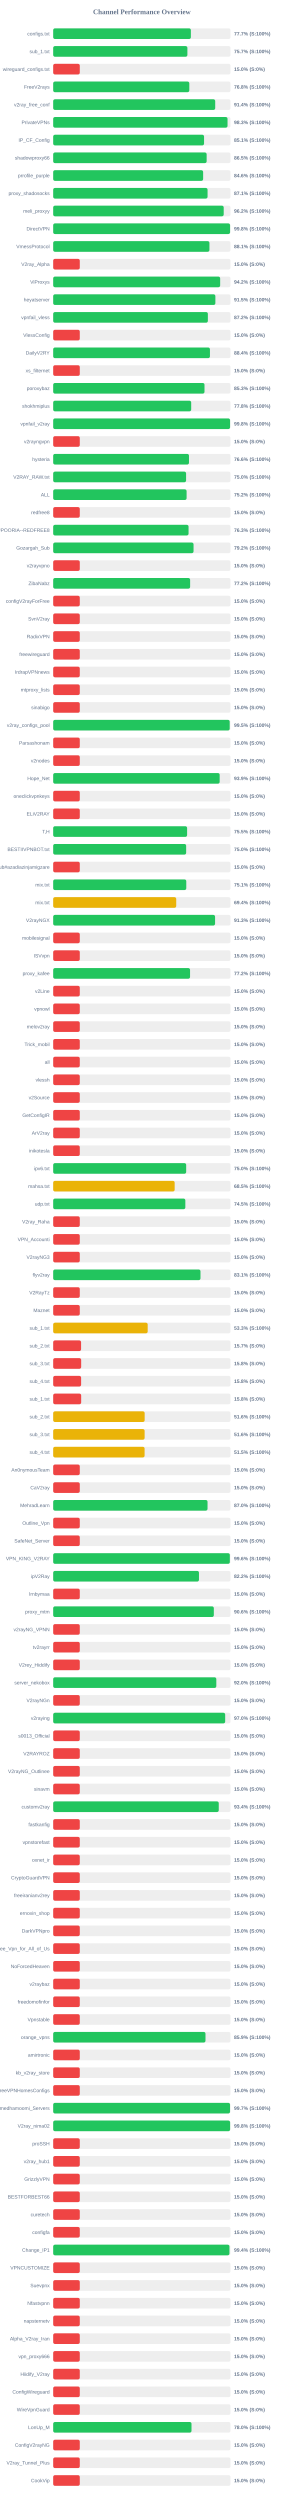
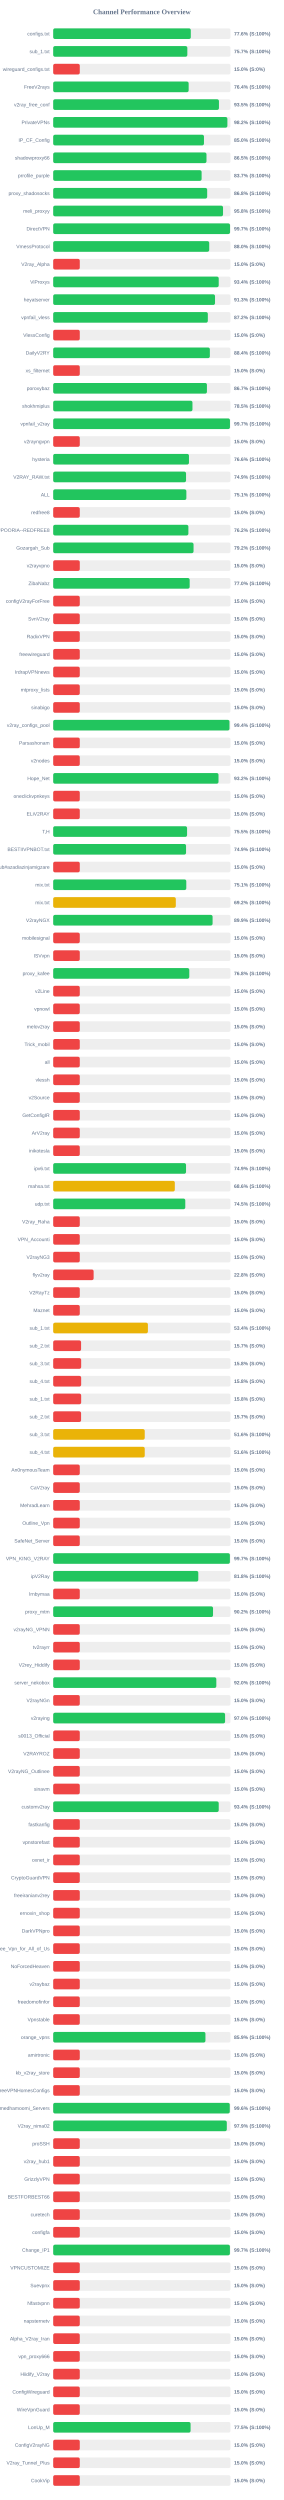
<svg xmlns="http://www.w3.org/2000/svg" width="800" height="7050" version="1.1">
  <style>
        .row { font: 14px Arial; fill: #64748b; }
        .score { font: bold 14px Arial; fill: #64748b; }
    </style>
  <text x="400" y="40" text-anchor="middle" font-size="20px" font-weight="bold" fill="#64748b">Channel Performance Overview</text>
  <rect x="150" y="80" width="500" height="30" fill="#eee" rx="5" />
-   <rect x="150" y="80" width="388.25" height="30" fill="#22c55e" rx="5" />
+   <rect x="150" y="80" width="388.05" height="30" fill="#22c55e" rx="5" />
  <text x="140" y="100" text-anchor="end" class="row">configs.txt</text>
-   <text x="660" y="100" text-anchor="start" class="score">77.7% (S:100%)</text>
+   <text x="660" y="100" text-anchor="start" class="score">77.6% (S:100%)</text>
  <rect x="150" y="130" width="500" height="30" fill="#eee" rx="5" />
-   <rect x="150" y="130" width="378.45" height="30" fill="#22c55e" rx="5" />
+   <rect x="150" y="130" width="378.3" height="30" fill="#22c55e" rx="5" />
  <text x="140" y="150" text-anchor="end" class="row">sub_1.txt</text>
  <text x="660" y="150" text-anchor="start" class="score">75.7% (S:100%)</text>
  <rect x="150" y="180" width="500" height="30" fill="#eee" rx="5" />
  <rect x="150" y="180" width="75.0" height="30" fill="#ef4444" rx="5" />
  <text x="140" y="200" text-anchor="end" class="row">wireguard_configs.txt</text>
  <text x="660" y="200" text-anchor="start" class="score">15.0% (S:0%)</text>
  <rect x="150" y="230" width="500" height="30" fill="#eee" rx="5" />
-   <rect x="150" y="230" width="383.85" height="30" fill="#22c55e" rx="5" />
+   <rect x="150" y="230" width="382.0" height="30" fill="#22c55e" rx="5" />
  <text x="140" y="250" text-anchor="end" class="row">FreeV2rays</text>
-   <text x="660" y="250" text-anchor="start" class="score">76.8% (S:100%)</text>
+   <text x="660" y="250" text-anchor="start" class="score">76.4% (S:100%)</text>
  <rect x="150" y="280" width="500" height="30" fill="#eee" rx="5" />
-   <rect x="150" y="280" width="456.9" height="30" fill="#22c55e" rx="5" />
+   <rect x="150" y="280" width="467.45" height="30" fill="#22c55e" rx="5" />
  <text x="140" y="300" text-anchor="end" class="row">v2ray_free_conf</text>
-   <text x="660" y="300" text-anchor="start" class="score">91.4% (S:100%)</text>
+   <text x="660" y="300" text-anchor="start" class="score">93.5% (S:100%)</text>
  <rect x="150" y="330" width="500" height="30" fill="#eee" rx="5" />
-   <rect x="150" y="330" width="491.65" height="30" fill="#22c55e" rx="5" />
+   <rect x="150" y="330" width="491.25" height="30" fill="#22c55e" rx="5" />
  <text x="140" y="350" text-anchor="end" class="row">PrivateVPNs</text>
-   <text x="660" y="350" text-anchor="start" class="score">98.3% (S:100%)</text>
+   <text x="660" y="350" text-anchor="start" class="score">98.2% (S:100%)</text>
  <rect x="150" y="380" width="500" height="30" fill="#eee" rx="5" />
-   <rect x="150" y="380" width="425.45" height="30" fill="#22c55e" rx="5" />
+   <rect x="150" y="380" width="425.2" height="30" fill="#22c55e" rx="5" />
  <text x="140" y="400" text-anchor="end" class="row">IP_CF_Config</text>
-   <text x="660" y="400" text-anchor="start" class="score">85.1% (S:100%)</text>
+   <text x="660" y="400" text-anchor="start" class="score">85.0% (S:100%)</text>
  <rect x="150" y="430" width="500" height="30" fill="#eee" rx="5" />
-   <rect x="150" y="430" width="432.75" height="30" fill="#22c55e" rx="5" />
+   <rect x="150" y="430" width="432.3" height="30" fill="#22c55e" rx="5" />
  <text x="140" y="450" text-anchor="end" class="row">shadowproxy66</text>
  <text x="660" y="450" text-anchor="start" class="score">86.5% (S:100%)</text>
  <rect x="150" y="480" width="500" height="30" fill="#eee" rx="5" />
-   <rect x="150" y="480" width="422.85" height="30" fill="#22c55e" rx="5" />
+   <rect x="150" y="480" width="418.55" height="30" fill="#22c55e" rx="5" />
  <text x="140" y="500" text-anchor="end" class="row">prrofile_purple</text>
-   <text x="660" y="500" text-anchor="start" class="score">84.6% (S:100%)</text>
+   <text x="660" y="500" text-anchor="start" class="score">83.7% (S:100%)</text>
  <rect x="150" y="530" width="500" height="30" fill="#eee" rx="5" />
-   <rect x="150" y="530" width="435.35" height="30" fill="#22c55e" rx="5" />
+   <rect x="150" y="530" width="434.25" height="30" fill="#22c55e" rx="5" />
  <text x="140" y="550" text-anchor="end" class="row">proxy_shadosocks</text>
-   <text x="660" y="550" text-anchor="start" class="score">87.1% (S:100%)</text>
+   <text x="660" y="550" text-anchor="start" class="score">86.8% (S:100%)</text>
  <rect x="150" y="580" width="500" height="30" fill="#eee" rx="5" />
-   <rect x="150" y="580" width="480.85" height="30" fill="#22c55e" rx="5" />
+   <rect x="150" y="580" width="478.95" height="30" fill="#22c55e" rx="5" />
  <text x="140" y="600" text-anchor="end" class="row">meli_proxyy</text>
-   <text x="660" y="600" text-anchor="start" class="score">96.2% (S:100%)</text>
+   <text x="660" y="600" text-anchor="start" class="score">95.8% (S:100%)</text>
  <rect x="150" y="630" width="500" height="30" fill="#eee" rx="5" />
-   <rect x="150" y="630" width="498.8" height="30" fill="#22c55e" rx="5" />
+   <rect x="150" y="630" width="498.7" height="30" fill="#22c55e" rx="5" />
  <text x="140" y="650" text-anchor="end" class="row">DirectVPN</text>
-   <text x="660" y="650" text-anchor="start" class="score">99.8% (S:100%)</text>
+   <text x="660" y="650" text-anchor="start" class="score">99.7% (S:100%)</text>
  <rect x="150" y="680" width="500" height="30" fill="#eee" rx="5" />
-   <rect x="150" y="680" width="440.6" height="30" fill="#22c55e" rx="5" />
+   <rect x="150" y="680" width="440.0" height="30" fill="#22c55e" rx="5" />
  <text x="140" y="700" text-anchor="end" class="row">VmessProtocol</text>
-   <text x="660" y="700" text-anchor="start" class="score">88.1% (S:100%)</text>
+   <text x="660" y="700" text-anchor="start" class="score">88.0% (S:100%)</text>
  <rect x="150" y="730" width="500" height="30" fill="#eee" rx="5" />
  <rect x="150" y="730" width="75.0" height="30" fill="#ef4444" rx="5" />
  <text x="140" y="750" text-anchor="end" class="row">V2ray_Alpha</text>
  <text x="660" y="750" text-anchor="start" class="score">15.0% (S:0%)</text>
  <rect x="150" y="780" width="500" height="30" fill="#eee" rx="5" />
-   <rect x="150" y="780" width="470.85" height="30" fill="#22c55e" rx="5" />
+   <rect x="150" y="780" width="466.8" height="30" fill="#22c55e" rx="5" />
  <text x="140" y="800" text-anchor="end" class="row">ViProxys</text>
-   <text x="660" y="800" text-anchor="start" class="score">94.2% (S:100%)</text>
+   <text x="660" y="800" text-anchor="start" class="score">93.4% (S:100%)</text>
  <rect x="150" y="830" width="500" height="30" fill="#eee" rx="5" />
-   <rect x="150" y="830" width="457.35" height="30" fill="#22c55e" rx="5" />
+   <rect x="150" y="830" width="456.35" height="30" fill="#22c55e" rx="5" />
  <text x="140" y="850" text-anchor="end" class="row">heyatserver</text>
-   <text x="660" y="850" text-anchor="start" class="score">91.5% (S:100%)</text>
+   <text x="660" y="850" text-anchor="start" class="score">91.3% (S:100%)</text>
  <rect x="150" y="880" width="500" height="30" fill="#eee" rx="5" />
-   <rect x="150" y="880" width="436.2" height="30" fill="#22c55e" rx="5" />
+   <rect x="150" y="880" width="436.1" height="30" fill="#22c55e" rx="5" />
  <text x="140" y="900" text-anchor="end" class="row">vpnfail_vless</text>
  <text x="660" y="900" text-anchor="start" class="score">87.2% (S:100%)</text>
  <rect x="150" y="930" width="500" height="30" fill="#eee" rx="5" />
  <rect x="150" y="930" width="75.0" height="30" fill="#ef4444" rx="5" />
  <text x="140" y="950" text-anchor="end" class="row">VlessConfig</text>
  <text x="660" y="950" text-anchor="start" class="score">15.0% (S:0%)</text>
  <rect x="150" y="980" width="500" height="30" fill="#eee" rx="5" />
-   <rect x="150" y="980" width="442.05" height="30" fill="#22c55e" rx="5" />
+   <rect x="150" y="980" width="441.8" height="30" fill="#22c55e" rx="5" />
  <text x="140" y="1000" text-anchor="end" class="row">DailyV2RY</text>
  <text x="660" y="1000" text-anchor="start" class="score">88.4% (S:100%)</text>
  <rect x="150" y="1030" width="500" height="30" fill="#eee" rx="5" />
  <rect x="150" y="1030" width="75.0" height="30" fill="#ef4444" rx="5" />
  <text x="140" y="1050" text-anchor="end" class="row">xs_filternet</text>
  <text x="660" y="1050" text-anchor="start" class="score">15.0% (S:0%)</text>
  <rect x="150" y="1080" width="500" height="30" fill="#eee" rx="5" />
-   <rect x="150" y="1080" width="426.7" height="30" fill="#22c55e" rx="5" />
+   <rect x="150" y="1080" width="433.55" height="30" fill="#22c55e" rx="5" />
  <text x="140" y="1100" text-anchor="end" class="row">poroxybaz</text>
-   <text x="660" y="1100" text-anchor="start" class="score">85.3% (S:100%)</text>
+   <text x="660" y="1100" text-anchor="start" class="score">86.7% (S:100%)</text>
  <rect x="150" y="1130" width="500" height="30" fill="#eee" rx="5" />
-   <rect x="150" y="1130" width="389.15" height="30" fill="#22c55e" rx="5" />
+   <rect x="150" y="1130" width="392.75" height="30" fill="#22c55e" rx="5" />
  <text x="140" y="1150" text-anchor="end" class="row">shokhmiplus</text>
-   <text x="660" y="1150" text-anchor="start" class="score">77.8% (S:100%)</text>
+   <text x="660" y="1150" text-anchor="start" class="score">78.5% (S:100%)</text>
  <rect x="150" y="1180" width="500" height="30" fill="#eee" rx="5" />
-   <rect x="150" y="1180" width="498.75" height="30" fill="#22c55e" rx="5" />
+   <rect x="150" y="1180" width="498.5" height="30" fill="#22c55e" rx="5" />
  <text x="140" y="1200" text-anchor="end" class="row">vpnfail_v2ray</text>
-   <text x="660" y="1200" text-anchor="start" class="score">99.8% (S:100%)</text>
+   <text x="660" y="1200" text-anchor="start" class="score">99.7% (S:100%)</text>
  <rect x="150" y="1230" width="500" height="30" fill="#eee" rx="5" />
  <rect x="150" y="1230" width="75.0" height="30" fill="#ef4444" rx="5" />
  <text x="140" y="1250" text-anchor="end" class="row">v2rayngvpn</text>
  <text x="660" y="1250" text-anchor="start" class="score">15.0% (S:0%)</text>
  <rect x="150" y="1280" width="500" height="30" fill="#eee" rx="5" />
-   <rect x="150" y="1280" width="382.95" height="30" fill="#22c55e" rx="5" />
+   <rect x="150" y="1280" width="382.9" height="30" fill="#22c55e" rx="5" />
  <text x="140" y="1300" text-anchor="end" class="row">hysteria</text>
  <text x="660" y="1300" text-anchor="start" class="score">76.6% (S:100%)</text>
  <rect x="150" y="1330" width="500" height="30" fill="#eee" rx="5" />
-   <rect x="150" y="1330" width="374.75" height="30" fill="#22c55e" rx="5" />
+   <rect x="150" y="1330" width="374.65" height="30" fill="#22c55e" rx="5" />
  <text x="140" y="1350" text-anchor="end" class="row">V2RAY_RAW.txt</text>
-   <text x="660" y="1350" text-anchor="start" class="score">75.0% (S:100%)</text>
+   <text x="660" y="1350" text-anchor="start" class="score">74.9% (S:100%)</text>
  <rect x="150" y="1380" width="500" height="30" fill="#eee" rx="5" />
-   <rect x="150" y="1380" width="376.2" height="30" fill="#22c55e" rx="5" />
+   <rect x="150" y="1380" width="375.55" height="30" fill="#22c55e" rx="5" />
  <text x="140" y="1400" text-anchor="end" class="row">ALL</text>
-   <text x="660" y="1400" text-anchor="start" class="score">75.2% (S:100%)</text>
+   <text x="660" y="1400" text-anchor="start" class="score">75.1% (S:100%)</text>
  <rect x="150" y="1430" width="500" height="30" fill="#eee" rx="5" />
  <rect x="150" y="1430" width="75.0" height="30" fill="#ef4444" rx="5" />
  <text x="140" y="1450" text-anchor="end" class="row">redfree8</text>
  <text x="660" y="1450" text-anchor="start" class="score">15.0% (S:0%)</text>
  <rect x="150" y="1480" width="500" height="30" fill="#eee" rx="5" />
-   <rect x="150" y="1480" width="381.75" height="30" fill="#22c55e" rx="5" />
+   <rect x="150" y="1480" width="381.25" height="30" fill="#22c55e" rx="5" />
  <text x="140" y="1500" text-anchor="end" class="row">POORIA--REDFREE8.txt#POORIA--REDFREE8</text>
-   <text x="660" y="1500" text-anchor="start" class="score">76.3% (S:100%)</text>
+   <text x="660" y="1500" text-anchor="start" class="score">76.2% (S:100%)</text>
  <rect x="150" y="1530" width="500" height="30" fill="#eee" rx="5" />
  <rect x="150" y="1530" width="395.8" height="30" fill="#22c55e" rx="5" />
  <text x="140" y="1550" text-anchor="end" class="row">Gozargah_Sub</text>
  <text x="660" y="1550" text-anchor="start" class="score">79.2% (S:100%)</text>
  <rect x="150" y="1580" width="500" height="30" fill="#eee" rx="5" />
  <rect x="150" y="1580" width="75.0" height="30" fill="#ef4444" rx="5" />
  <text x="140" y="1600" text-anchor="end" class="row">v2rayvpno</text>
  <text x="660" y="1600" text-anchor="start" class="score">15.0% (S:0%)</text>
  <rect x="150" y="1630" width="500" height="30" fill="#eee" rx="5" />
-   <rect x="150" y="1630" width="386.15" height="30" fill="#22c55e" rx="5" />
+   <rect x="150" y="1630" width="384.9" height="30" fill="#22c55e" rx="5" />
  <text x="140" y="1650" text-anchor="end" class="row">ZibaNabz</text>
-   <text x="660" y="1650" text-anchor="start" class="score">77.2% (S:100%)</text>
+   <text x="660" y="1650" text-anchor="start" class="score">77.0% (S:100%)</text>
  <rect x="150" y="1680" width="500" height="30" fill="#eee" rx="5" />
  <rect x="150" y="1680" width="75.0" height="30" fill="#ef4444" rx="5" />
  <text x="140" y="1700" text-anchor="end" class="row">configV2rayForFree</text>
  <text x="660" y="1700" text-anchor="start" class="score">15.0% (S:0%)</text>
  <rect x="150" y="1730" width="500" height="30" fill="#eee" rx="5" />
  <rect x="150" y="1730" width="75.0" height="30" fill="#ef4444" rx="5" />
  <text x="140" y="1750" text-anchor="end" class="row">SvnV2ray</text>
  <text x="660" y="1750" text-anchor="start" class="score">15.0% (S:0%)</text>
  <rect x="150" y="1780" width="500" height="30" fill="#eee" rx="5" />
  <rect x="150" y="1780" width="75.0" height="30" fill="#ef4444" rx="5" />
  <text x="140" y="1800" text-anchor="end" class="row">RadixVPN</text>
  <text x="660" y="1800" text-anchor="start" class="score">15.0% (S:0%)</text>
  <rect x="150" y="1830" width="500" height="30" fill="#eee" rx="5" />
  <rect x="150" y="1830" width="75.0" height="30" fill="#ef4444" rx="5" />
  <text x="140" y="1850" text-anchor="end" class="row">freewireguard</text>
  <text x="660" y="1850" text-anchor="start" class="score">15.0% (S:0%)</text>
  <rect x="150" y="1880" width="500" height="30" fill="#eee" rx="5" />
  <rect x="150" y="1880" width="75.0" height="30" fill="#ef4444" rx="5" />
  <text x="140" y="1900" text-anchor="end" class="row">IrdrapVPNnews</text>
  <text x="660" y="1900" text-anchor="start" class="score">15.0% (S:0%)</text>
  <rect x="150" y="1930" width="500" height="30" fill="#eee" rx="5" />
  <rect x="150" y="1930" width="75.0" height="30" fill="#ef4444" rx="5" />
  <text x="140" y="1950" text-anchor="end" class="row">mtproxy_lists</text>
  <text x="660" y="1950" text-anchor="start" class="score">15.0% (S:0%)</text>
  <rect x="150" y="1980" width="500" height="30" fill="#eee" rx="5" />
  <rect x="150" y="1980" width="75.0" height="30" fill="#ef4444" rx="5" />
  <text x="140" y="2000" text-anchor="end" class="row">sinabigo</text>
  <text x="660" y="2000" text-anchor="start" class="score">15.0% (S:0%)</text>
  <rect x="150" y="2030" width="500" height="30" fill="#eee" rx="5" />
-   <rect x="150" y="2030" width="497.75" height="30" fill="#22c55e" rx="5" />
+   <rect x="150" y="2030" width="497.1" height="30" fill="#22c55e" rx="5" />
  <text x="140" y="2050" text-anchor="end" class="row">v2ray_configs_pool</text>
-   <text x="660" y="2050" text-anchor="start" class="score">99.5% (S:100%)</text>
+   <text x="660" y="2050" text-anchor="start" class="score">99.4% (S:100%)</text>
  <rect x="150" y="2080" width="500" height="30" fill="#eee" rx="5" />
  <rect x="150" y="2080" width="75.0" height="30" fill="#ef4444" rx="5" />
  <text x="140" y="2100" text-anchor="end" class="row">Parsashonam</text>
  <text x="660" y="2100" text-anchor="start" class="score">15.0% (S:0%)</text>
  <rect x="150" y="2130" width="500" height="30" fill="#eee" rx="5" />
  <rect x="150" y="2130" width="75.0" height="30" fill="#ef4444" rx="5" />
  <text x="140" y="2150" text-anchor="end" class="row">v2nodes</text>
  <text x="660" y="2150" text-anchor="start" class="score">15.0% (S:0%)</text>
  <rect x="150" y="2180" width="500" height="30" fill="#eee" rx="5" />
-   <rect x="150" y="2180" width="469.5" height="30" fill="#22c55e" rx="5" />
+   <rect x="150" y="2180" width="466.2" height="30" fill="#22c55e" rx="5" />
  <text x="140" y="2200" text-anchor="end" class="row">Hope_Net</text>
-   <text x="660" y="2200" text-anchor="start" class="score">93.9% (S:100%)</text>
+   <text x="660" y="2200" text-anchor="start" class="score">93.2% (S:100%)</text>
  <rect x="150" y="2230" width="500" height="30" fill="#eee" rx="5" />
  <rect x="150" y="2230" width="75.0" height="30" fill="#ef4444" rx="5" />
  <text x="140" y="2250" text-anchor="end" class="row">oneclickvpnkeys</text>
  <text x="660" y="2250" text-anchor="start" class="score">15.0% (S:0%)</text>
  <rect x="150" y="2280" width="500" height="30" fill="#eee" rx="5" />
  <rect x="150" y="2280" width="75.0" height="30" fill="#ef4444" rx="5" />
  <text x="140" y="2300" text-anchor="end" class="row">ELiV2RAY</text>
  <text x="660" y="2300" text-anchor="start" class="score">15.0% (S:0%)</text>
  <rect x="150" y="2330" width="500" height="30" fill="#eee" rx="5" />
-   <rect x="150" y="2330" width="377.65" height="30" fill="#22c55e" rx="5" />
+   <rect x="150" y="2330" width="377.55" height="30" fill="#22c55e" rx="5" />
  <text x="140" y="2350" text-anchor="end" class="row">T,H</text>
  <text x="660" y="2350" text-anchor="start" class="score">75.5% (S:100%)</text>
  <rect x="150" y="2380" width="500" height="30" fill="#eee" rx="5" />
-   <rect x="150" y="2380" width="374.95" height="30" fill="#22c55e" rx="5" />
+   <rect x="150" y="2380" width="374.65" height="30" fill="#22c55e" rx="5" />
  <text x="140" y="2400" text-anchor="end" class="row">BESTIIVPNBOT.txt</text>
-   <text x="660" y="2400" text-anchor="start" class="score">75.0% (S:100%)</text>
+   <text x="660" y="2400" text-anchor="start" class="score">74.9% (S:100%)</text>
  <rect x="150" y="2430" width="500" height="30" fill="#eee" rx="5" />
  <rect x="150" y="2430" width="75.0" height="30" fill="#ef4444" rx="5" />
  <text x="140" y="2450" text-anchor="end" class="row">Sub#azadiazinjamigzare</text>
  <text x="660" y="2450" text-anchor="start" class="score">15.0% (S:0%)</text>
  <rect x="150" y="2480" width="500" height="30" fill="#eee" rx="5" />
-   <rect x="150" y="2480" width="375.3" height="30" fill="#22c55e" rx="5" />
+   <rect x="150" y="2480" width="375.35" height="30" fill="#22c55e" rx="5" />
  <text x="140" y="2500" text-anchor="end" class="row">mix.txt</text>
  <text x="660" y="2500" text-anchor="start" class="score">75.1% (S:100%)</text>
  <rect x="150" y="2530" width="500" height="30" fill="#eee" rx="5" />
-   <rect x="150" y="2530" width="346.95" height="30" fill="#eab308" rx="5" />
+   <rect x="150" y="2530" width="345.8" height="30" fill="#eab308" rx="5" />
  <text x="140" y="2550" text-anchor="end" class="row">mix.txt</text>
-   <text x="660" y="2550" text-anchor="start" class="score">69.4% (S:100%)</text>
+   <text x="660" y="2550" text-anchor="start" class="score">69.2% (S:100%)</text>
  <rect x="150" y="2580" width="500" height="30" fill="#eee" rx="5" />
-   <rect x="150" y="2580" width="456.5" height="30" fill="#22c55e" rx="5" />
+   <rect x="150" y="2580" width="449.5" height="30" fill="#22c55e" rx="5" />
  <text x="140" y="2600" text-anchor="end" class="row">V2rayNGX</text>
-   <text x="660" y="2600" text-anchor="start" class="score">91.3% (S:100%)</text>
+   <text x="660" y="2600" text-anchor="start" class="score">89.9% (S:100%)</text>
  <rect x="150" y="2630" width="500" height="30" fill="#eee" rx="5" />
  <rect x="150" y="2630" width="75.0" height="30" fill="#ef4444" rx="5" />
  <text x="140" y="2650" text-anchor="end" class="row">mobilesignal</text>
  <text x="660" y="2650" text-anchor="start" class="score">15.0% (S:0%)</text>
  <rect x="150" y="2680" width="500" height="30" fill="#eee" rx="5" />
  <rect x="150" y="2680" width="75.0" height="30" fill="#ef4444" rx="5" />
  <text x="140" y="2700" text-anchor="end" class="row">ISVvpn</text>
  <text x="660" y="2700" text-anchor="start" class="score">15.0% (S:0%)</text>
  <rect x="150" y="2730" width="500" height="30" fill="#eee" rx="5" />
-   <rect x="150" y="2730" width="385.95" height="30" fill="#22c55e" rx="5" />
+   <rect x="150" y="2730" width="383.8" height="30" fill="#22c55e" rx="5" />
  <text x="140" y="2750" text-anchor="end" class="row">proxy_kafee</text>
-   <text x="660" y="2750" text-anchor="start" class="score">77.2% (S:100%)</text>
+   <text x="660" y="2750" text-anchor="start" class="score">76.8% (S:100%)</text>
  <rect x="150" y="2780" width="500" height="30" fill="#eee" rx="5" />
  <rect x="150" y="2780" width="75.0" height="30" fill="#ef4444" rx="5" />
  <text x="140" y="2800" text-anchor="end" class="row">v2Line</text>
  <text x="660" y="2800" text-anchor="start" class="score">15.0% (S:0%)</text>
  <rect x="150" y="2830" width="500" height="30" fill="#eee" rx="5" />
  <rect x="150" y="2830" width="75.0" height="30" fill="#ef4444" rx="5" />
  <text x="140" y="2850" text-anchor="end" class="row">vpnowl</text>
  <text x="660" y="2850" text-anchor="start" class="score">15.0% (S:0%)</text>
  <rect x="150" y="2880" width="500" height="30" fill="#eee" rx="5" />
  <rect x="150" y="2880" width="75.0" height="30" fill="#ef4444" rx="5" />
  <text x="140" y="2900" text-anchor="end" class="row">melov2ray</text>
  <text x="660" y="2900" text-anchor="start" class="score">15.0% (S:0%)</text>
  <rect x="150" y="2930" width="500" height="30" fill="#eee" rx="5" />
  <rect x="150" y="2930" width="75.0" height="30" fill="#ef4444" rx="5" />
  <text x="140" y="2950" text-anchor="end" class="row">Trick_mobil</text>
  <text x="660" y="2950" text-anchor="start" class="score">15.0% (S:0%)</text>
  <rect x="150" y="2980" width="500" height="30" fill="#eee" rx="5" />
  <rect x="150" y="2980" width="75.0" height="30" fill="#ef4444" rx="5" />
  <text x="140" y="3000" text-anchor="end" class="row">all</text>
  <text x="660" y="3000" text-anchor="start" class="score">15.0% (S:0%)</text>
  <rect x="150" y="3030" width="500" height="30" fill="#eee" rx="5" />
  <rect x="150" y="3030" width="75.0" height="30" fill="#ef4444" rx="5" />
  <text x="140" y="3050" text-anchor="end" class="row">vlessh</text>
  <text x="660" y="3050" text-anchor="start" class="score">15.0% (S:0%)</text>
  <rect x="150" y="3080" width="500" height="30" fill="#eee" rx="5" />
  <rect x="150" y="3080" width="75.0" height="30" fill="#ef4444" rx="5" />
  <text x="140" y="3100" text-anchor="end" class="row">v2Source</text>
  <text x="660" y="3100" text-anchor="start" class="score">15.0% (S:0%)</text>
  <rect x="150" y="3130" width="500" height="30" fill="#eee" rx="5" />
  <rect x="150" y="3130" width="75.0" height="30" fill="#ef4444" rx="5" />
  <text x="140" y="3150" text-anchor="end" class="row">GetConfigIR</text>
  <text x="660" y="3150" text-anchor="start" class="score">15.0% (S:0%)</text>
  <rect x="150" y="3180" width="500" height="30" fill="#eee" rx="5" />
  <rect x="150" y="3180" width="75.0" height="30" fill="#ef4444" rx="5" />
  <text x="140" y="3200" text-anchor="end" class="row">ArV2ray</text>
  <text x="660" y="3200" text-anchor="start" class="score">15.0% (S:0%)</text>
  <rect x="150" y="3230" width="500" height="30" fill="#eee" rx="5" />
  <rect x="150" y="3230" width="75.0" height="30" fill="#ef4444" rx="5" />
  <text x="140" y="3250" text-anchor="end" class="row">inikotesla</text>
  <text x="660" y="3250" text-anchor="start" class="score">15.0% (S:0%)</text>
  <rect x="150" y="3280" width="500" height="30" fill="#eee" rx="5" />
-   <rect x="150" y="3280" width="375.0" height="30" fill="#22c55e" rx="5" />
+   <rect x="150" y="3280" width="374.6" height="30" fill="#22c55e" rx="5" />
  <text x="140" y="3300" text-anchor="end" class="row">ipv6.txt</text>
-   <text x="660" y="3300" text-anchor="start" class="score">75.0% (S:100%)</text>
+   <text x="660" y="3300" text-anchor="start" class="score">74.9% (S:100%)</text>
  <rect x="150" y="3330" width="500" height="30" fill="#eee" rx="5" />
-   <rect x="150" y="3330" width="342.55" height="30" fill="#eab308" rx="5" />
+   <rect x="150" y="3330" width="343.0" height="30" fill="#eab308" rx="5" />
  <text x="140" y="3350" text-anchor="end" class="row">mahsa.txt</text>
-   <text x="660" y="3350" text-anchor="start" class="score">68.5% (S:100%)</text>
+   <text x="660" y="3350" text-anchor="start" class="score">68.6% (S:100%)</text>
  <rect x="150" y="3380" width="500" height="30" fill="#eee" rx="5" />
-   <rect x="150" y="3380" width="372.65" height="30" fill="#22c55e" rx="5" />
+   <rect x="150" y="3380" width="372.5" height="30" fill="#22c55e" rx="5" />
  <text x="140" y="3400" text-anchor="end" class="row">udp.txt</text>
  <text x="660" y="3400" text-anchor="start" class="score">74.5% (S:100%)</text>
  <rect x="150" y="3430" width="500" height="30" fill="#eee" rx="5" />
  <rect x="150" y="3430" width="75.0" height="30" fill="#ef4444" rx="5" />
  <text x="140" y="3450" text-anchor="end" class="row">V2ray_Raha</text>
  <text x="660" y="3450" text-anchor="start" class="score">15.0% (S:0%)</text>
  <rect x="150" y="3480" width="500" height="30" fill="#eee" rx="5" />
  <rect x="150" y="3480" width="75.0" height="30" fill="#ef4444" rx="5" />
  <text x="140" y="3500" text-anchor="end" class="row">VPN_Accounti</text>
  <text x="660" y="3500" text-anchor="start" class="score">15.0% (S:0%)</text>
  <rect x="150" y="3530" width="500" height="30" fill="#eee" rx="5" />
  <rect x="150" y="3530" width="75.0" height="30" fill="#ef4444" rx="5" />
  <text x="140" y="3550" text-anchor="end" class="row">V2rayNG3</text>
  <text x="660" y="3550" text-anchor="start" class="score">15.0% (S:0%)</text>
  <rect x="150" y="3580" width="500" height="30" fill="#eee" rx="5" />
-   <rect x="150" y="3580" width="415.35" height="30" fill="#22c55e" rx="5" />
+   <rect x="150" y="3580" width="114.05" height="30" fill="#ef4444" rx="5" />
  <text x="140" y="3600" text-anchor="end" class="row">flyv2ray</text>
-   <text x="660" y="3600" text-anchor="start" class="score">83.1% (S:100%)</text>
+   <text x="660" y="3600" text-anchor="start" class="score">22.8% (S:0%)</text>
  <rect x="150" y="3630" width="500" height="30" fill="#eee" rx="5" />
  <rect x="150" y="3630" width="75.0" height="30" fill="#ef4444" rx="5" />
  <text x="140" y="3650" text-anchor="end" class="row">V2RayTz</text>
  <text x="660" y="3650" text-anchor="start" class="score">15.0% (S:0%)</text>
  <rect x="150" y="3680" width="500" height="30" fill="#eee" rx="5" />
  <rect x="150" y="3680" width="75.0" height="30" fill="#ef4444" rx="5" />
  <text x="140" y="3700" text-anchor="end" class="row">Maznet</text>
  <text x="660" y="3700" text-anchor="start" class="score">15.0% (S:0%)</text>
  <rect x="150" y="3730" width="500" height="30" fill="#eee" rx="5" />
-   <rect x="150" y="3730" width="266.5" height="30" fill="#eab308" rx="5" />
+   <rect x="150" y="3730" width="267.1" height="30" fill="#eab308" rx="5" />
  <text x="140" y="3750" text-anchor="end" class="row">sub_1.txt</text>
-   <text x="660" y="3750" text-anchor="start" class="score">53.3% (S:100%)</text>
+   <text x="660" y="3750" text-anchor="start" class="score">53.4% (S:100%)</text>
  <rect x="150" y="3780" width="500" height="30" fill="#eee" rx="5" />
  <rect x="150" y="3780" width="78.65" height="30" fill="#ef4444" rx="5" />
  <text x="140" y="3800" text-anchor="end" class="row">sub_2.txt</text>
  <text x="660" y="3800" text-anchor="start" class="score">15.7% (S:0%)</text>
  <rect x="150" y="3830" width="500" height="30" fill="#eee" rx="5" />
  <rect x="150" y="3830" width="78.9" height="30" fill="#ef4444" rx="5" />
  <text x="140" y="3850" text-anchor="end" class="row">sub_3.txt</text>
  <text x="660" y="3850" text-anchor="start" class="score">15.8% (S:0%)</text>
  <rect x="150" y="3880" width="500" height="30" fill="#eee" rx="5" />
-   <rect x="150" y="3880" width="78.75" height="30" fill="#ef4444" rx="5" />
+   <rect x="150" y="3880" width="78.9" height="30" fill="#ef4444" rx="5" />
  <text x="140" y="3900" text-anchor="end" class="row">sub_4.txt</text>
  <text x="660" y="3900" text-anchor="start" class="score">15.8% (S:0%)</text>
  <rect x="150" y="3930" width="500" height="30" fill="#eee" rx="5" />
  <rect x="150" y="3930" width="78.9" height="30" fill="#ef4444" rx="5" />
  <text x="140" y="3950" text-anchor="end" class="row">sub_1.txt</text>
  <text x="660" y="3950" text-anchor="start" class="score">15.8% (S:0%)</text>
  <rect x="150" y="3980" width="500" height="30" fill="#eee" rx="5" />
-   <rect x="150" y="3980" width="257.95" height="30" fill="#eab308" rx="5" />
+   <rect x="150" y="3980" width="78.65" height="30" fill="#ef4444" rx="5" />
  <text x="140" y="4000" text-anchor="end" class="row">sub_2.txt</text>
-   <text x="660" y="4000" text-anchor="start" class="score">51.6% (S:100%)</text>
+   <text x="660" y="4000" text-anchor="start" class="score">15.7% (S:0%)</text>
  <rect x="150" y="4030" width="500" height="30" fill="#eee" rx="5" />
-   <rect x="150" y="4030" width="257.85" height="30" fill="#eab308" rx="5" />
+   <rect x="150" y="4030" width="258.15" height="30" fill="#eab308" rx="5" />
  <text x="140" y="4050" text-anchor="end" class="row">sub_3.txt</text>
  <text x="660" y="4050" text-anchor="start" class="score">51.6% (S:100%)</text>
  <rect x="150" y="4080" width="500" height="30" fill="#eee" rx="5" />
-   <rect x="150" y="4080" width="257.75" height="30" fill="#eab308" rx="5" />
+   <rect x="150" y="4080" width="258.15" height="30" fill="#eab308" rx="5" />
  <text x="140" y="4100" text-anchor="end" class="row">sub_4.txt</text>
-   <text x="660" y="4100" text-anchor="start" class="score">51.5% (S:100%)</text>
+   <text x="660" y="4100" text-anchor="start" class="score">51.6% (S:100%)</text>
  <rect x="150" y="4130" width="500" height="30" fill="#eee" rx="5" />
  <rect x="150" y="4130" width="75.0" height="30" fill="#ef4444" rx="5" />
  <text x="140" y="4150" text-anchor="end" class="row">An0nymousTeam</text>
  <text x="660" y="4150" text-anchor="start" class="score">15.0% (S:0%)</text>
  <rect x="150" y="4180" width="500" height="30" fill="#eee" rx="5" />
  <rect x="150" y="4180" width="75.0" height="30" fill="#ef4444" rx="5" />
  <text x="140" y="4200" text-anchor="end" class="row">CaV2ray</text>
  <text x="660" y="4200" text-anchor="start" class="score">15.0% (S:0%)</text>
  <rect x="150" y="4230" width="500" height="30" fill="#eee" rx="5" />
-   <rect x="150" y="4230" width="435.25" height="30" fill="#22c55e" rx="5" />
+   <rect x="150" y="4230" width="75.0" height="30" fill="#ef4444" rx="5" />
  <text x="140" y="4250" text-anchor="end" class="row">MehradLearn</text>
-   <text x="660" y="4250" text-anchor="start" class="score">87.0% (S:100%)</text>
+   <text x="660" y="4250" text-anchor="start" class="score">15.0% (S:0%)</text>
  <rect x="150" y="4280" width="500" height="30" fill="#eee" rx="5" />
  <rect x="150" y="4280" width="75.0" height="30" fill="#ef4444" rx="5" />
  <text x="140" y="4300" text-anchor="end" class="row">Outline_Vpn</text>
  <text x="660" y="4300" text-anchor="start" class="score">15.0% (S:0%)</text>
  <rect x="150" y="4330" width="500" height="30" fill="#eee" rx="5" />
  <rect x="150" y="4330" width="75.0" height="30" fill="#ef4444" rx="5" />
  <text x="140" y="4350" text-anchor="end" class="row">SafeNet_Server</text>
  <text x="660" y="4350" text-anchor="start" class="score">15.0% (S:0%)</text>
  <rect x="150" y="4380" width="500" height="30" fill="#eee" rx="5" />
-   <rect x="150" y="4380" width="498.15" height="30" fill="#22c55e" rx="5" />
+   <rect x="150" y="4380" width="498.3" height="30" fill="#22c55e" rx="5" />
  <text x="140" y="4400" text-anchor="end" class="row">VPN_KING_V2RAY</text>
-   <text x="660" y="4400" text-anchor="start" class="score">99.6% (S:100%)</text>
+   <text x="660" y="4400" text-anchor="start" class="score">99.7% (S:100%)</text>
  <rect x="150" y="4430" width="500" height="30" fill="#eee" rx="5" />
-   <rect x="150" y="4430" width="411.1" height="30" fill="#22c55e" rx="5" />
+   <rect x="150" y="4430" width="409.2" height="30" fill="#22c55e" rx="5" />
  <text x="140" y="4450" text-anchor="end" class="row">ipV2Ray</text>
-   <text x="660" y="4450" text-anchor="start" class="score">82.2% (S:100%)</text>
+   <text x="660" y="4450" text-anchor="start" class="score">81.8% (S:100%)</text>
  <rect x="150" y="4480" width="500" height="30" fill="#eee" rx="5" />
  <rect x="150" y="4480" width="75.0" height="30" fill="#ef4444" rx="5" />
  <text x="140" y="4500" text-anchor="end" class="row">lrnbymaa</text>
  <text x="660" y="4500" text-anchor="start" class="score">15.0% (S:0%)</text>
  <rect x="150" y="4530" width="500" height="30" fill="#eee" rx="5" />
-   <rect x="150" y="4530" width="453.0" height="30" fill="#22c55e" rx="5" />
+   <rect x="150" y="4530" width="450.75" height="30" fill="#22c55e" rx="5" />
  <text x="140" y="4550" text-anchor="end" class="row">proxy_mtm</text>
-   <text x="660" y="4550" text-anchor="start" class="score">90.6% (S:100%)</text>
+   <text x="660" y="4550" text-anchor="start" class="score">90.2% (S:100%)</text>
  <rect x="150" y="4580" width="500" height="30" fill="#eee" rx="5" />
  <rect x="150" y="4580" width="75.0" height="30" fill="#ef4444" rx="5" />
  <text x="140" y="4600" text-anchor="end" class="row">v2rayNG_VPNN</text>
  <text x="660" y="4600" text-anchor="start" class="score">15.0% (S:0%)</text>
  <rect x="150" y="4630" width="500" height="30" fill="#eee" rx="5" />
  <rect x="150" y="4630" width="75.0" height="30" fill="#ef4444" rx="5" />
  <text x="140" y="4650" text-anchor="end" class="row">tv2rayrr</text>
  <text x="660" y="4650" text-anchor="start" class="score">15.0% (S:0%)</text>
  <rect x="150" y="4680" width="500" height="30" fill="#eee" rx="5" />
  <rect x="150" y="4680" width="75.0" height="30" fill="#ef4444" rx="5" />
  <text x="140" y="4700" text-anchor="end" class="row">V2rey_Hiddify</text>
  <text x="660" y="4700" text-anchor="start" class="score">15.0% (S:0%)</text>
  <rect x="150" y="4730" width="500" height="30" fill="#eee" rx="5" />
-   <rect x="150" y="4730" width="460.0" height="30" fill="#22c55e" rx="5" />
+   <rect x="150" y="4730" width="460.05" height="30" fill="#22c55e" rx="5" />
  <text x="140" y="4750" text-anchor="end" class="row">server_nekobox</text>
  <text x="660" y="4750" text-anchor="start" class="score">92.0% (S:100%)</text>
  <rect x="150" y="4780" width="500" height="30" fill="#eee" rx="5" />
  <rect x="150" y="4780" width="75.0" height="30" fill="#ef4444" rx="5" />
  <text x="140" y="4800" text-anchor="end" class="row">V2rayNGn</text>
  <text x="660" y="4800" text-anchor="start" class="score">15.0% (S:0%)</text>
  <rect x="150" y="4830" width="500" height="30" fill="#eee" rx="5" />
-   <rect x="150" y="4830" width="485.0" height="30" fill="#22c55e" rx="5" />
+   <rect x="150" y="4830" width="484.75" height="30" fill="#22c55e" rx="5" />
  <text x="140" y="4850" text-anchor="end" class="row">v2raying</text>
  <text x="660" y="4850" text-anchor="start" class="score">97.0% (S:100%)</text>
  <rect x="150" y="4880" width="500" height="30" fill="#eee" rx="5" />
  <rect x="150" y="4880" width="75.0" height="30" fill="#ef4444" rx="5" />
  <text x="140" y="4900" text-anchor="end" class="row">s0013_Official</text>
  <text x="660" y="4900" text-anchor="start" class="score">15.0% (S:0%)</text>
  <rect x="150" y="4930" width="500" height="30" fill="#eee" rx="5" />
  <rect x="150" y="4930" width="75.0" height="30" fill="#ef4444" rx="5" />
  <text x="140" y="4950" text-anchor="end" class="row">V2RAYROZ</text>
  <text x="660" y="4950" text-anchor="start" class="score">15.0% (S:0%)</text>
  <rect x="150" y="4980" width="500" height="30" fill="#eee" rx="5" />
  <rect x="150" y="4980" width="75.0" height="30" fill="#ef4444" rx="5" />
  <text x="140" y="5000" text-anchor="end" class="row">V2rayNG_Outlinee</text>
  <text x="660" y="5000" text-anchor="start" class="score">15.0% (S:0%)</text>
  <rect x="150" y="5030" width="500" height="30" fill="#eee" rx="5" />
  <rect x="150" y="5030" width="75.0" height="30" fill="#ef4444" rx="5" />
  <text x="140" y="5050" text-anchor="end" class="row">sinavm</text>
  <text x="660" y="5050" text-anchor="start" class="score">15.0% (S:0%)</text>
  <rect x="150" y="5080" width="500" height="30" fill="#eee" rx="5" />
-   <rect x="150" y="5080" width="466.9" height="30" fill="#22c55e" rx="5" />
+   <rect x="150" y="5080" width="466.8" height="30" fill="#22c55e" rx="5" />
  <text x="140" y="5100" text-anchor="end" class="row">customv2ray</text>
  <text x="660" y="5100" text-anchor="start" class="score">93.4% (S:100%)</text>
  <rect x="150" y="5130" width="500" height="30" fill="#eee" rx="5" />
  <rect x="150" y="5130" width="75.0" height="30" fill="#ef4444" rx="5" />
  <text x="140" y="5150" text-anchor="end" class="row">fastkanfig</text>
  <text x="660" y="5150" text-anchor="start" class="score">15.0% (S:0%)</text>
  <rect x="150" y="5180" width="500" height="30" fill="#eee" rx="5" />
  <rect x="150" y="5180" width="75.0" height="30" fill="#ef4444" rx="5" />
  <text x="140" y="5200" text-anchor="end" class="row">vpnstorefast</text>
  <text x="660" y="5200" text-anchor="start" class="score">15.0% (S:0%)</text>
  <rect x="150" y="5230" width="500" height="30" fill="#eee" rx="5" />
  <rect x="150" y="5230" width="75.0" height="30" fill="#ef4444" rx="5" />
  <text x="140" y="5250" text-anchor="end" class="row">oxnet_ir</text>
  <text x="660" y="5250" text-anchor="start" class="score">15.0% (S:0%)</text>
  <rect x="150" y="5280" width="500" height="30" fill="#eee" rx="5" />
  <rect x="150" y="5280" width="75.0" height="30" fill="#ef4444" rx="5" />
  <text x="140" y="5300" text-anchor="end" class="row">CryptoGuardVPN</text>
  <text x="660" y="5300" text-anchor="start" class="score">15.0% (S:0%)</text>
  <rect x="150" y="5330" width="500" height="30" fill="#eee" rx="5" />
  <rect x="150" y="5330" width="75.0" height="30" fill="#ef4444" rx="5" />
  <text x="140" y="5350" text-anchor="end" class="row">freeiranianv2rey</text>
  <text x="660" y="5350" text-anchor="start" class="score">15.0% (S:0%)</text>
  <rect x="150" y="5380" width="500" height="30" fill="#eee" rx="5" />
  <rect x="150" y="5380" width="75.0" height="30" fill="#ef4444" rx="5" />
  <text x="140" y="5400" text-anchor="end" class="row">ernoxin_shop</text>
  <text x="660" y="5400" text-anchor="start" class="score">15.0% (S:0%)</text>
  <rect x="150" y="5430" width="500" height="30" fill="#eee" rx="5" />
  <rect x="150" y="5430" width="75.0" height="30" fill="#ef4444" rx="5" />
  <text x="140" y="5450" text-anchor="end" class="row">DarkVPNpro</text>
  <text x="660" y="5450" text-anchor="start" class="score">15.0% (S:0%)</text>
  <rect x="150" y="5480" width="500" height="30" fill="#eee" rx="5" />
  <rect x="150" y="5480" width="75.0" height="30" fill="#ef4444" rx="5" />
  <text x="140" y="5500" text-anchor="end" class="row">Free_Vpn_for_All_of_Us</text>
  <text x="660" y="5500" text-anchor="start" class="score">15.0% (S:0%)</text>
  <rect x="150" y="5530" width="500" height="30" fill="#eee" rx="5" />
  <rect x="150" y="5530" width="75.0" height="30" fill="#ef4444" rx="5" />
  <text x="140" y="5550" text-anchor="end" class="row">NoForcedHeaven</text>
  <text x="660" y="5550" text-anchor="start" class="score">15.0% (S:0%)</text>
  <rect x="150" y="5580" width="500" height="30" fill="#eee" rx="5" />
  <rect x="150" y="5580" width="75.0" height="30" fill="#ef4444" rx="5" />
  <text x="140" y="5600" text-anchor="end" class="row">v2raybaz</text>
  <text x="660" y="5600" text-anchor="start" class="score">15.0% (S:0%)</text>
  <rect x="150" y="5630" width="500" height="30" fill="#eee" rx="5" />
  <rect x="150" y="5630" width="75.0" height="30" fill="#ef4444" rx="5" />
  <text x="140" y="5650" text-anchor="end" class="row">freedomofinfor</text>
  <text x="660" y="5650" text-anchor="start" class="score">15.0% (S:0%)</text>
  <rect x="150" y="5680" width="500" height="30" fill="#eee" rx="5" />
  <rect x="150" y="5680" width="75.0" height="30" fill="#ef4444" rx="5" />
  <text x="140" y="5700" text-anchor="end" class="row">Vpnstable</text>
  <text x="660" y="5700" text-anchor="start" class="score">15.0% (S:0%)</text>
  <rect x="150" y="5730" width="500" height="30" fill="#eee" rx="5" />
-   <rect x="150" y="5730" width="429.45" height="30" fill="#22c55e" rx="5" />
+   <rect x="150" y="5730" width="429.35" height="30" fill="#22c55e" rx="5" />
  <text x="140" y="5750" text-anchor="end" class="row">orange_vpns</text>
  <text x="660" y="5750" text-anchor="start" class="score">85.9% (S:100%)</text>
  <rect x="150" y="5780" width="500" height="30" fill="#eee" rx="5" />
  <rect x="150" y="5780" width="75.0" height="30" fill="#ef4444" rx="5" />
  <text x="140" y="5800" text-anchor="end" class="row">amirtronic</text>
  <text x="660" y="5800" text-anchor="start" class="score">15.0% (S:0%)</text>
  <rect x="150" y="5830" width="500" height="30" fill="#eee" rx="5" />
  <rect x="150" y="5830" width="75.0" height="30" fill="#ef4444" rx="5" />
  <text x="140" y="5850" text-anchor="end" class="row">kb_v2ray_store</text>
  <text x="660" y="5850" text-anchor="start" class="score">15.0% (S:0%)</text>
  <rect x="150" y="5880" width="500" height="30" fill="#eee" rx="5" />
  <rect x="150" y="5880" width="75.0" height="30" fill="#ef4444" rx="5" />
  <text x="140" y="5900" text-anchor="end" class="row">FreeVPNHomesConfigs</text>
  <text x="660" y="5900" text-anchor="start" class="score">15.0% (S:0%)</text>
  <rect x="150" y="5930" width="500" height="30" fill="#eee" rx="5" />
-   <rect x="150" y="5930" width="498.7" height="30" fill="#22c55e" rx="5" />
+   <rect x="150" y="5930" width="497.95" height="30" fill="#22c55e" rx="5" />
  <text x="140" y="5950" text-anchor="end" class="row">Ahmedhamoomi_Servers</text>
-   <text x="660" y="5950" text-anchor="start" class="score">99.7% (S:100%)</text>
+   <text x="660" y="5950" text-anchor="start" class="score">99.6% (S:100%)</text>
  <rect x="150" y="5980" width="500" height="30" fill="#eee" rx="5" />
-   <rect x="150" y="5980" width="498.9" height="30" fill="#22c55e" rx="5" />
+   <rect x="150" y="5980" width="489.6" height="30" fill="#22c55e" rx="5" />
  <text x="140" y="6000" text-anchor="end" class="row">V2ray_nima02</text>
-   <text x="660" y="6000" text-anchor="start" class="score">99.8% (S:100%)</text>
+   <text x="660" y="6000" text-anchor="start" class="score">97.9% (S:100%)</text>
  <rect x="150" y="6030" width="500" height="30" fill="#eee" rx="5" />
  <rect x="150" y="6030" width="75.0" height="30" fill="#ef4444" rx="5" />
  <text x="140" y="6050" text-anchor="end" class="row">proSSH</text>
  <text x="660" y="6050" text-anchor="start" class="score">15.0% (S:0%)</text>
  <rect x="150" y="6080" width="500" height="30" fill="#eee" rx="5" />
  <rect x="150" y="6080" width="75.0" height="30" fill="#ef4444" rx="5" />
  <text x="140" y="6100" text-anchor="end" class="row">v2ray_hub1</text>
  <text x="660" y="6100" text-anchor="start" class="score">15.0% (S:0%)</text>
  <rect x="150" y="6130" width="500" height="30" fill="#eee" rx="5" />
  <rect x="150" y="6130" width="75.0" height="30" fill="#ef4444" rx="5" />
  <text x="140" y="6150" text-anchor="end" class="row">GrizzlyVPN</text>
  <text x="660" y="6150" text-anchor="start" class="score">15.0% (S:0%)</text>
  <rect x="150" y="6180" width="500" height="30" fill="#eee" rx="5" />
  <rect x="150" y="6180" width="75.0" height="30" fill="#ef4444" rx="5" />
  <text x="140" y="6200" text-anchor="end" class="row">BESTFORBEST66</text>
  <text x="660" y="6200" text-anchor="start" class="score">15.0% (S:0%)</text>
  <rect x="150" y="6230" width="500" height="30" fill="#eee" rx="5" />
  <rect x="150" y="6230" width="75.0" height="30" fill="#ef4444" rx="5" />
  <text x="140" y="6250" text-anchor="end" class="row">curetech</text>
  <text x="660" y="6250" text-anchor="start" class="score">15.0% (S:0%)</text>
  <rect x="150" y="6280" width="500" height="30" fill="#eee" rx="5" />
  <rect x="150" y="6280" width="75.0" height="30" fill="#ef4444" rx="5" />
  <text x="140" y="6300" text-anchor="end" class="row">configfa</text>
  <text x="660" y="6300" text-anchor="start" class="score">15.0% (S:0%)</text>
  <rect x="150" y="6330" width="500" height="30" fill="#eee" rx="5" />
-   <rect x="150" y="6330" width="497.05" height="30" fill="#22c55e" rx="5" />
+   <rect x="150" y="6330" width="498.35" height="30" fill="#22c55e" rx="5" />
  <text x="140" y="6350" text-anchor="end" class="row">Change_IP1</text>
-   <text x="660" y="6350" text-anchor="start" class="score">99.4% (S:100%)</text>
+   <text x="660" y="6350" text-anchor="start" class="score">99.7% (S:100%)</text>
  <rect x="150" y="6380" width="500" height="30" fill="#eee" rx="5" />
  <rect x="150" y="6380" width="75.0" height="30" fill="#ef4444" rx="5" />
  <text x="140" y="6400" text-anchor="end" class="row">VPNCUSTOMIZE</text>
  <text x="660" y="6400" text-anchor="start" class="score">15.0% (S:0%)</text>
  <rect x="150" y="6430" width="500" height="30" fill="#eee" rx="5" />
  <rect x="150" y="6430" width="75.0" height="30" fill="#ef4444" rx="5" />
  <text x="140" y="6450" text-anchor="end" class="row">Suevpnx</text>
  <text x="660" y="6450" text-anchor="start" class="score">15.0% (S:0%)</text>
  <rect x="150" y="6480" width="500" height="30" fill="#eee" rx="5" />
  <rect x="150" y="6480" width="75.0" height="30" fill="#ef4444" rx="5" />
  <text x="140" y="6500" text-anchor="end" class="row">Nfastvpnn</text>
  <text x="660" y="6500" text-anchor="start" class="score">15.0% (S:0%)</text>
  <rect x="150" y="6530" width="500" height="30" fill="#eee" rx="5" />
  <rect x="150" y="6530" width="75.0" height="30" fill="#ef4444" rx="5" />
  <text x="140" y="6550" text-anchor="end" class="row">napsternetv</text>
  <text x="660" y="6550" text-anchor="start" class="score">15.0% (S:0%)</text>
  <rect x="150" y="6580" width="500" height="30" fill="#eee" rx="5" />
  <rect x="150" y="6580" width="75.0" height="30" fill="#ef4444" rx="5" />
  <text x="140" y="6600" text-anchor="end" class="row">Alpha_V2ray_Iran</text>
  <text x="660" y="6600" text-anchor="start" class="score">15.0% (S:0%)</text>
  <rect x="150" y="6630" width="500" height="30" fill="#eee" rx="5" />
  <rect x="150" y="6630" width="75.0" height="30" fill="#ef4444" rx="5" />
  <text x="140" y="6650" text-anchor="end" class="row">vpn_proxy666</text>
  <text x="660" y="6650" text-anchor="start" class="score">15.0% (S:0%)</text>
  <rect x="150" y="6680" width="500" height="30" fill="#eee" rx="5" />
  <rect x="150" y="6680" width="75.0" height="30" fill="#ef4444" rx="5" />
  <text x="140" y="6700" text-anchor="end" class="row">Hiidify_V2ray</text>
  <text x="660" y="6700" text-anchor="start" class="score">15.0% (S:0%)</text>
  <rect x="150" y="6730" width="500" height="30" fill="#eee" rx="5" />
  <rect x="150" y="6730" width="75.0" height="30" fill="#ef4444" rx="5" />
  <text x="140" y="6750" text-anchor="end" class="row">ConfigWireguard</text>
  <text x="660" y="6750" text-anchor="start" class="score">15.0% (S:0%)</text>
  <rect x="150" y="6780" width="500" height="30" fill="#eee" rx="5" />
  <rect x="150" y="6780" width="75.0" height="30" fill="#ef4444" rx="5" />
  <text x="140" y="6800" text-anchor="end" class="row">WireVpnGuard</text>
  <text x="660" y="6800" text-anchor="start" class="score">15.0% (S:0%)</text>
  <rect x="150" y="6830" width="500" height="30" fill="#eee" rx="5" />
-   <rect x="150" y="6830" width="390.05" height="30" fill="#22c55e" rx="5" />
+   <rect x="150" y="6830" width="387.45" height="30" fill="#22c55e" rx="5" />
  <text x="140" y="6850" text-anchor="end" class="row">LonUp_M</text>
-   <text x="660" y="6850" text-anchor="start" class="score">78.0% (S:100%)</text>
+   <text x="660" y="6850" text-anchor="start" class="score">77.5% (S:100%)</text>
  <rect x="150" y="6880" width="500" height="30" fill="#eee" rx="5" />
  <rect x="150" y="6880" width="75.0" height="30" fill="#ef4444" rx="5" />
  <text x="140" y="6900" text-anchor="end" class="row">ConfigV2rayNG</text>
  <text x="660" y="6900" text-anchor="start" class="score">15.0% (S:0%)</text>
  <rect x="150" y="6930" width="500" height="30" fill="#eee" rx="5" />
  <rect x="150" y="6930" width="75.0" height="30" fill="#ef4444" rx="5" />
  <text x="140" y="6950" text-anchor="end" class="row">V2ray_Tunnel_Plus</text>
  <text x="660" y="6950" text-anchor="start" class="score">15.0% (S:0%)</text>
  <rect x="150" y="6980" width="500" height="30" fill="#eee" rx="5" />
  <rect x="150" y="6980" width="75.0" height="30" fill="#ef4444" rx="5" />
  <text x="140" y="7000" text-anchor="end" class="row">CookVip</text>
  <text x="660" y="7000" text-anchor="start" class="score">15.0% (S:0%)</text>
</svg>
